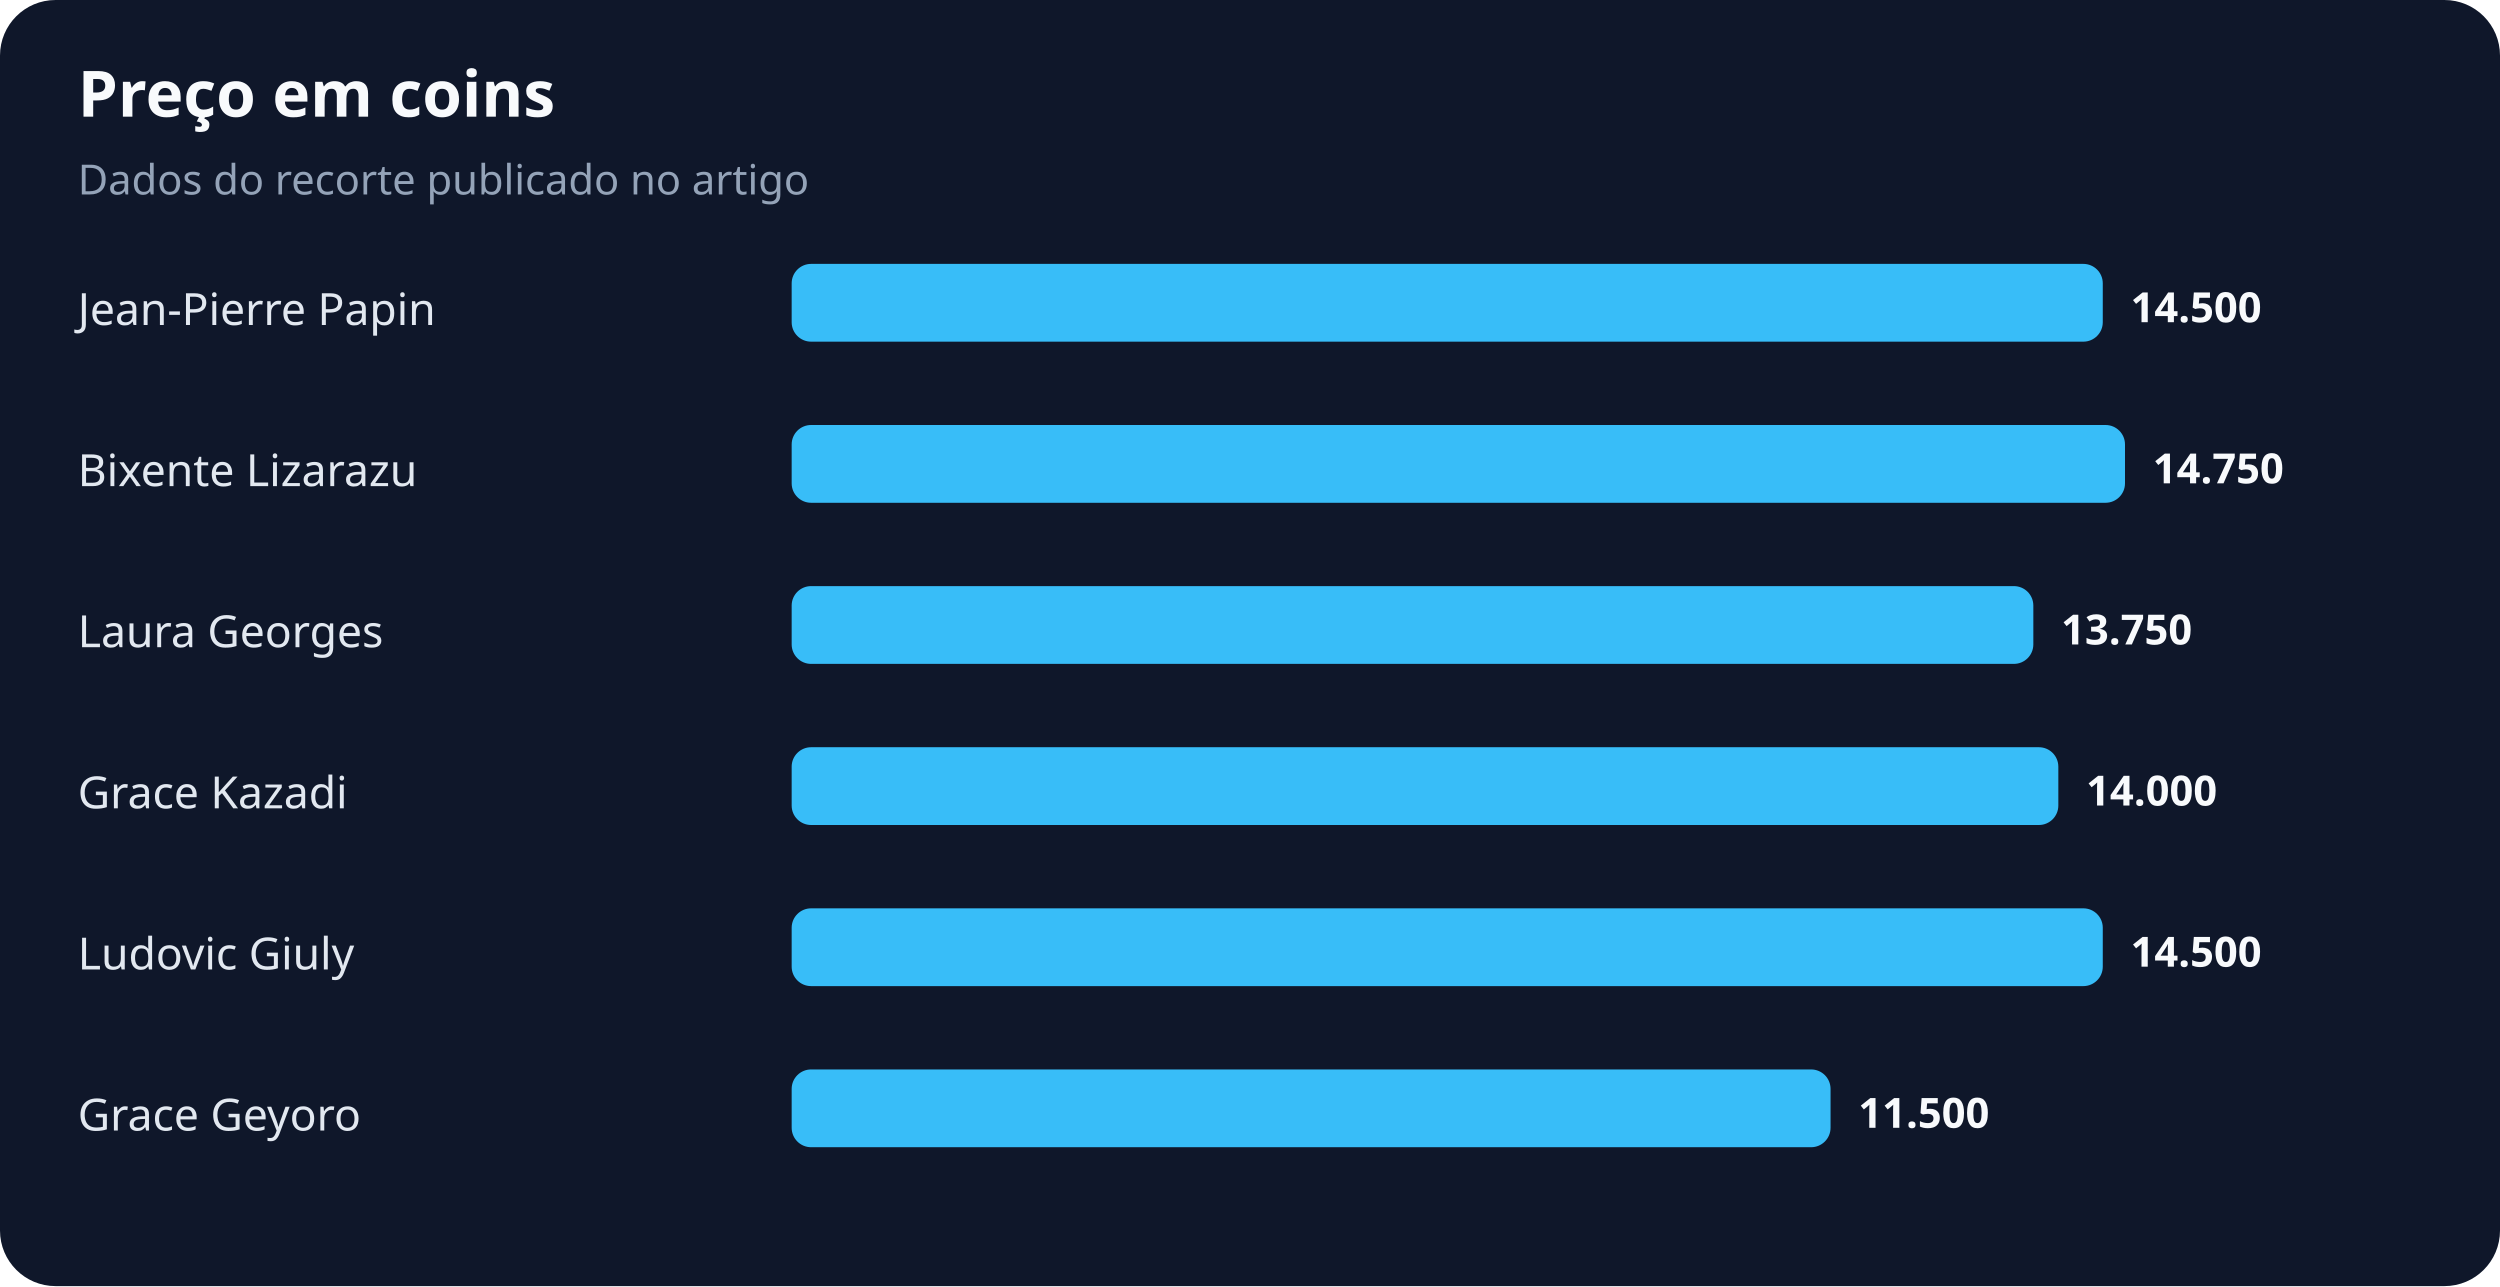
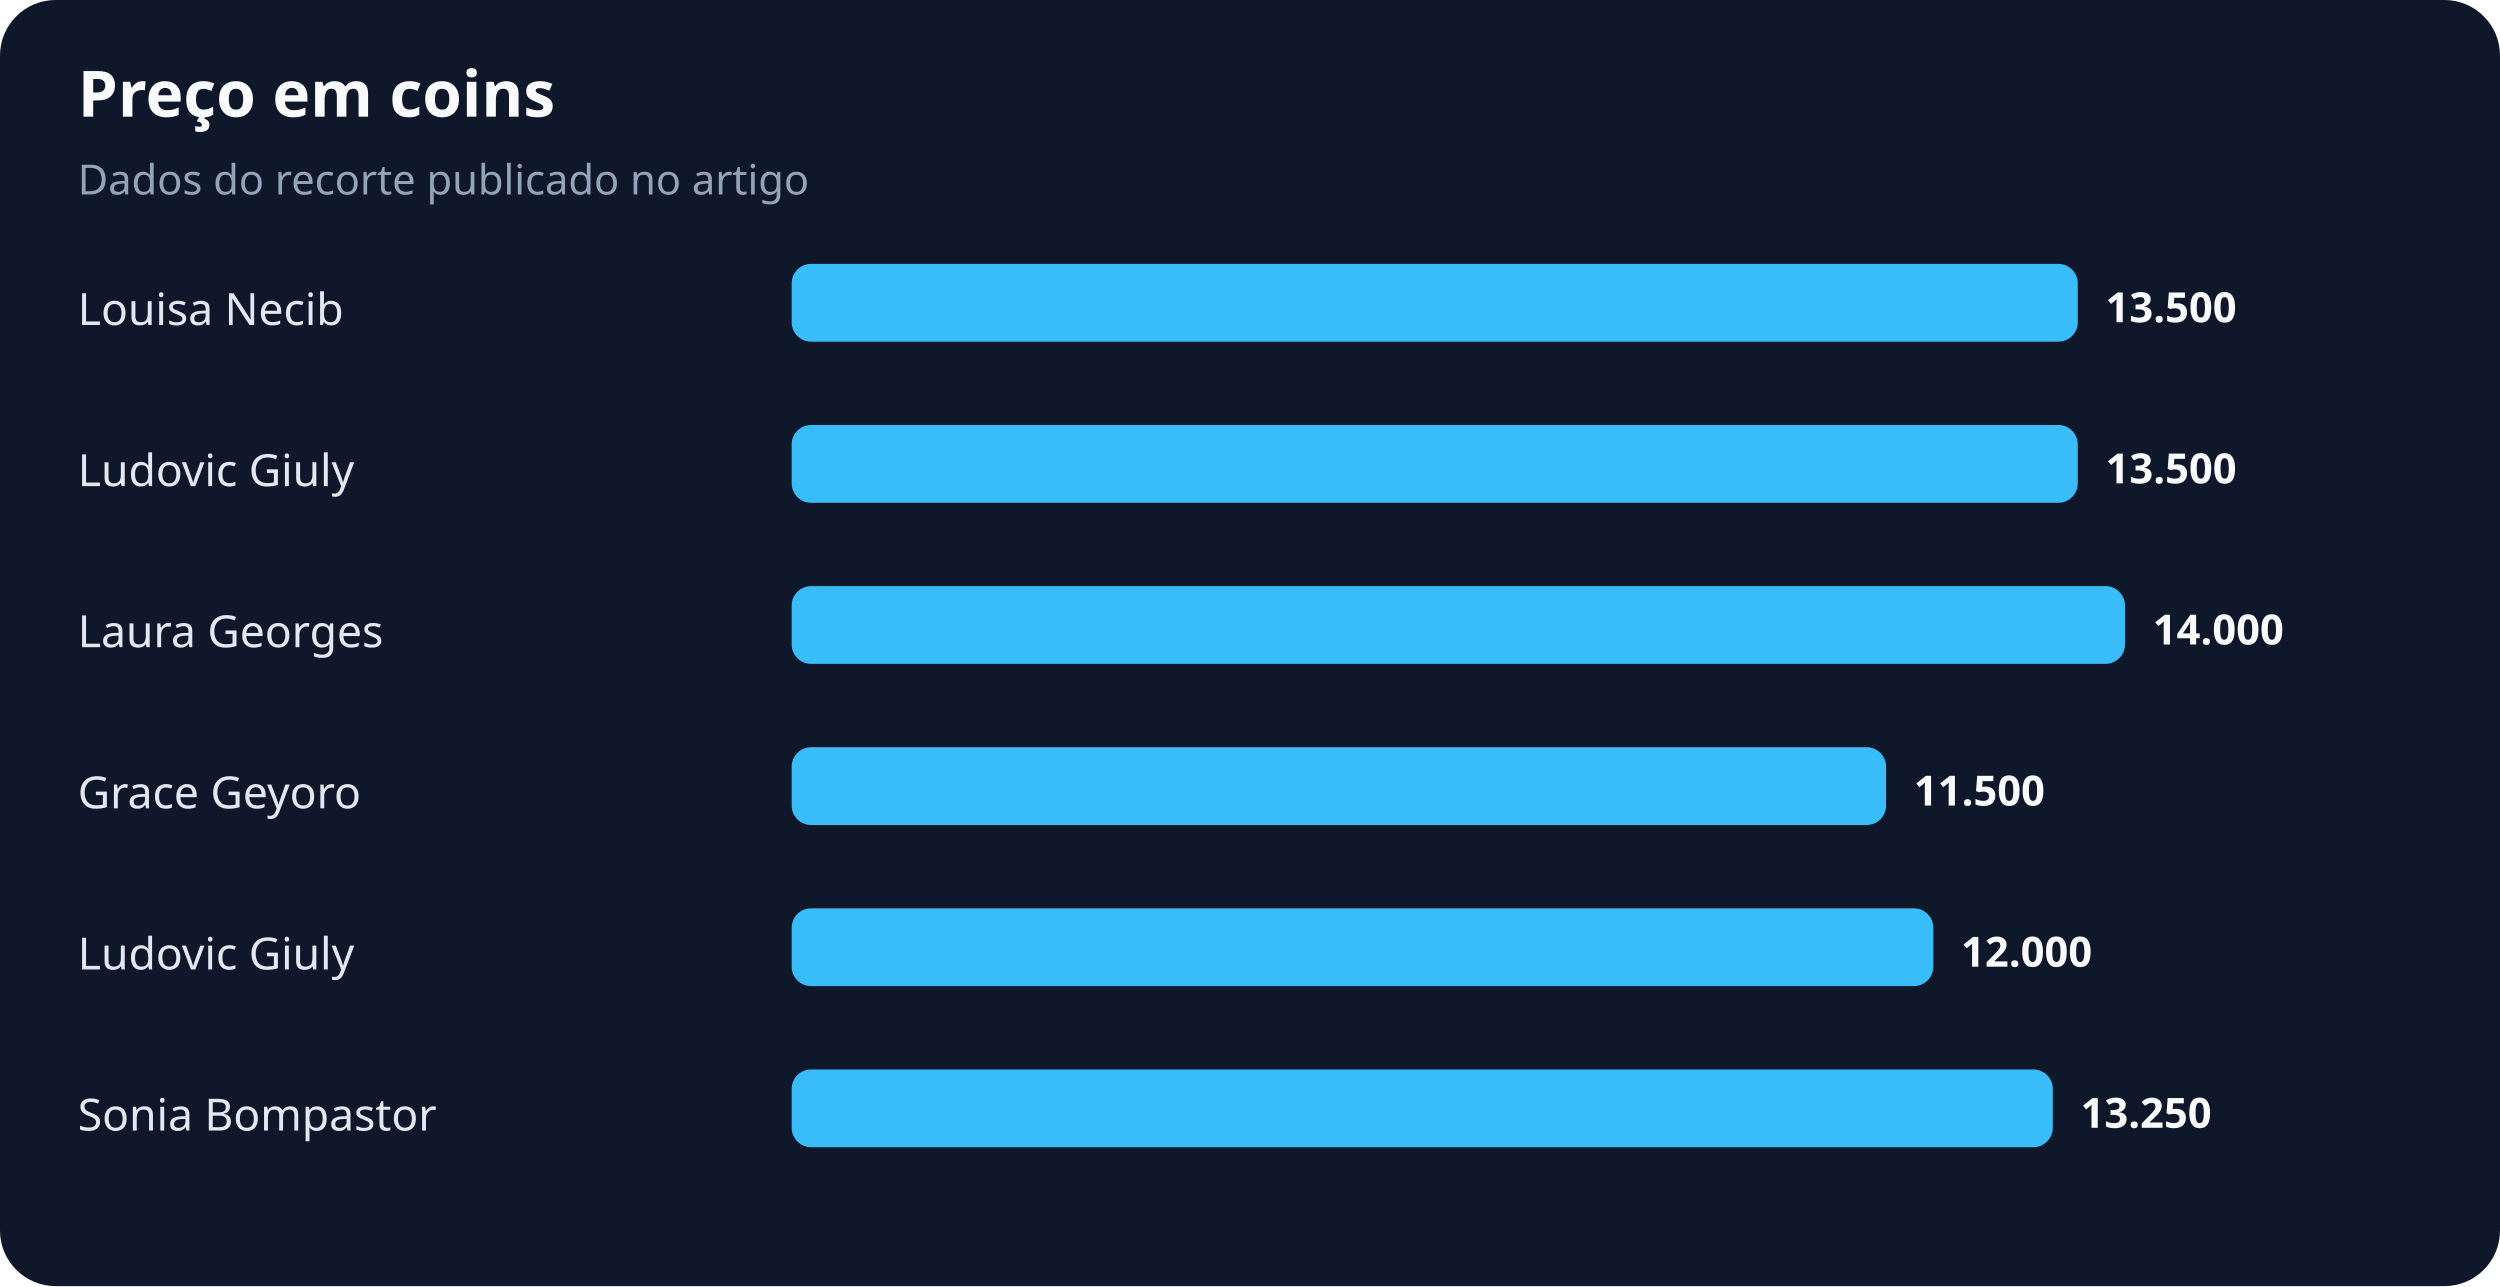
<svg xmlns="http://www.w3.org/2000/svg" width="900" height="463" viewBox="0 0 900 463" role="img" aria-labelledby="title desc">
  <rect width="100%" height="100%" rx="20" fill="#0f172a" />
  <text x="28" y="42" fill="#f8fafc" font-family="system-ui,sans-serif" font-size="23" font-weight="700">Preço em coins</text>
  <text x="28" y="70" fill="#94a3b8" font-family="system-ui,sans-serif" font-size="15">Dados do recorte publicado no artigo</text>
-   <text x="28" y="117" fill="#e2e8f0" font-family="system-ui,sans-serif" font-size="16">Jean-Pierre Papin</text>
-   <rect x="285" y="95" width="472" height="28" rx="7" fill="#38bdf8" />
-   <text x="767" y="116" fill="#f8fafc" font-family="system-ui,sans-serif" font-size="15" font-weight="700">14.500</text>
-   <text x="28" y="175" fill="#e2e8f0" font-family="system-ui,sans-serif" font-size="16">Bixente Lizarazu</text>
-   <rect x="285" y="153" width="480" height="28" rx="7" fill="#38bdf8" />
-   <text x="775" y="174" fill="#f8fafc" font-family="system-ui,sans-serif" font-size="15" font-weight="700">14.750</text>
+   <text x="28" y="117" fill="#e2e8f0" font-family="system-ui,sans-serif" font-size="16">Louisa Necib</text>
+   <rect x="285" y="95" width="463" height="28" rx="7" fill="#38bdf8" />
+   <text x="758" y="116" fill="#f8fafc" font-family="system-ui,sans-serif" font-size="15" font-weight="700">13.500</text>
+   <text x="28" y="175" fill="#e2e8f0" font-family="system-ui,sans-serif" font-size="16">Ludovic Giuly</text>
+   <rect x="285" y="153" width="463" height="28" rx="7" fill="#38bdf8" />
+   <text x="758" y="174" fill="#f8fafc" font-family="system-ui,sans-serif" font-size="15" font-weight="700">13.500</text>
  <text x="28" y="233" fill="#e2e8f0" font-family="system-ui,sans-serif" font-size="16">Laura Georges</text>
-   <rect x="285" y="211" width="447" height="28" rx="7" fill="#38bdf8" />
-   <text x="742" y="232" fill="#f8fafc" font-family="system-ui,sans-serif" font-size="15" font-weight="700">13.750</text>
-   <text x="28" y="291" fill="#e2e8f0" font-family="system-ui,sans-serif" font-size="16">Grace Kazadi</text>
-   <rect x="285" y="269" width="456" height="28" rx="7" fill="#38bdf8" />
-   <text x="751" y="290" fill="#f8fafc" font-family="system-ui,sans-serif" font-size="15" font-weight="700">14.000</text>
+   <rect x="285" y="211" width="480" height="28" rx="7" fill="#38bdf8" />
+   <text x="775" y="232" fill="#f8fafc" font-family="system-ui,sans-serif" font-size="15" font-weight="700">14.000</text>
+   <text x="28" y="291" fill="#e2e8f0" font-family="system-ui,sans-serif" font-size="16">Grace Geyoro</text>
+   <rect x="285" y="269" width="394" height="28" rx="7" fill="#38bdf8" />
+   <text x="689" y="290" fill="#f8fafc" font-family="system-ui,sans-serif" font-size="15" font-weight="700">11.500</text>
  <text x="28" y="349" fill="#e2e8f0" font-family="system-ui,sans-serif" font-size="16">Ludovic Giuly</text>
-   <rect x="285" y="327" width="472" height="28" rx="7" fill="#38bdf8" />
-   <text x="767" y="348" fill="#f8fafc" font-family="system-ui,sans-serif" font-size="15" font-weight="700">14.500</text>
-   <text x="28" y="407" fill="#e2e8f0" font-family="system-ui,sans-serif" font-size="16">Grace Geyoro</text>
-   <rect x="285" y="385" width="374" height="28" rx="7" fill="#38bdf8" />
-   <text x="669" y="406" fill="#f8fafc" font-family="system-ui,sans-serif" font-size="15" font-weight="700">11.500</text>
+   <rect x="285" y="327" width="411" height="28" rx="7" fill="#38bdf8" />
+   <text x="706" y="348" fill="#f8fafc" font-family="system-ui,sans-serif" font-size="15" font-weight="700">12.000</text>
+   <text x="28" y="407" fill="#e2e8f0" font-family="system-ui,sans-serif" font-size="16">Sonia Bompastor</text>
+   <rect x="285" y="385" width="454" height="28" rx="7" fill="#38bdf8" />
+   <text x="749" y="406" fill="#f8fafc" font-family="system-ui,sans-serif" font-size="15" font-weight="700">13.250</text>
</svg>
